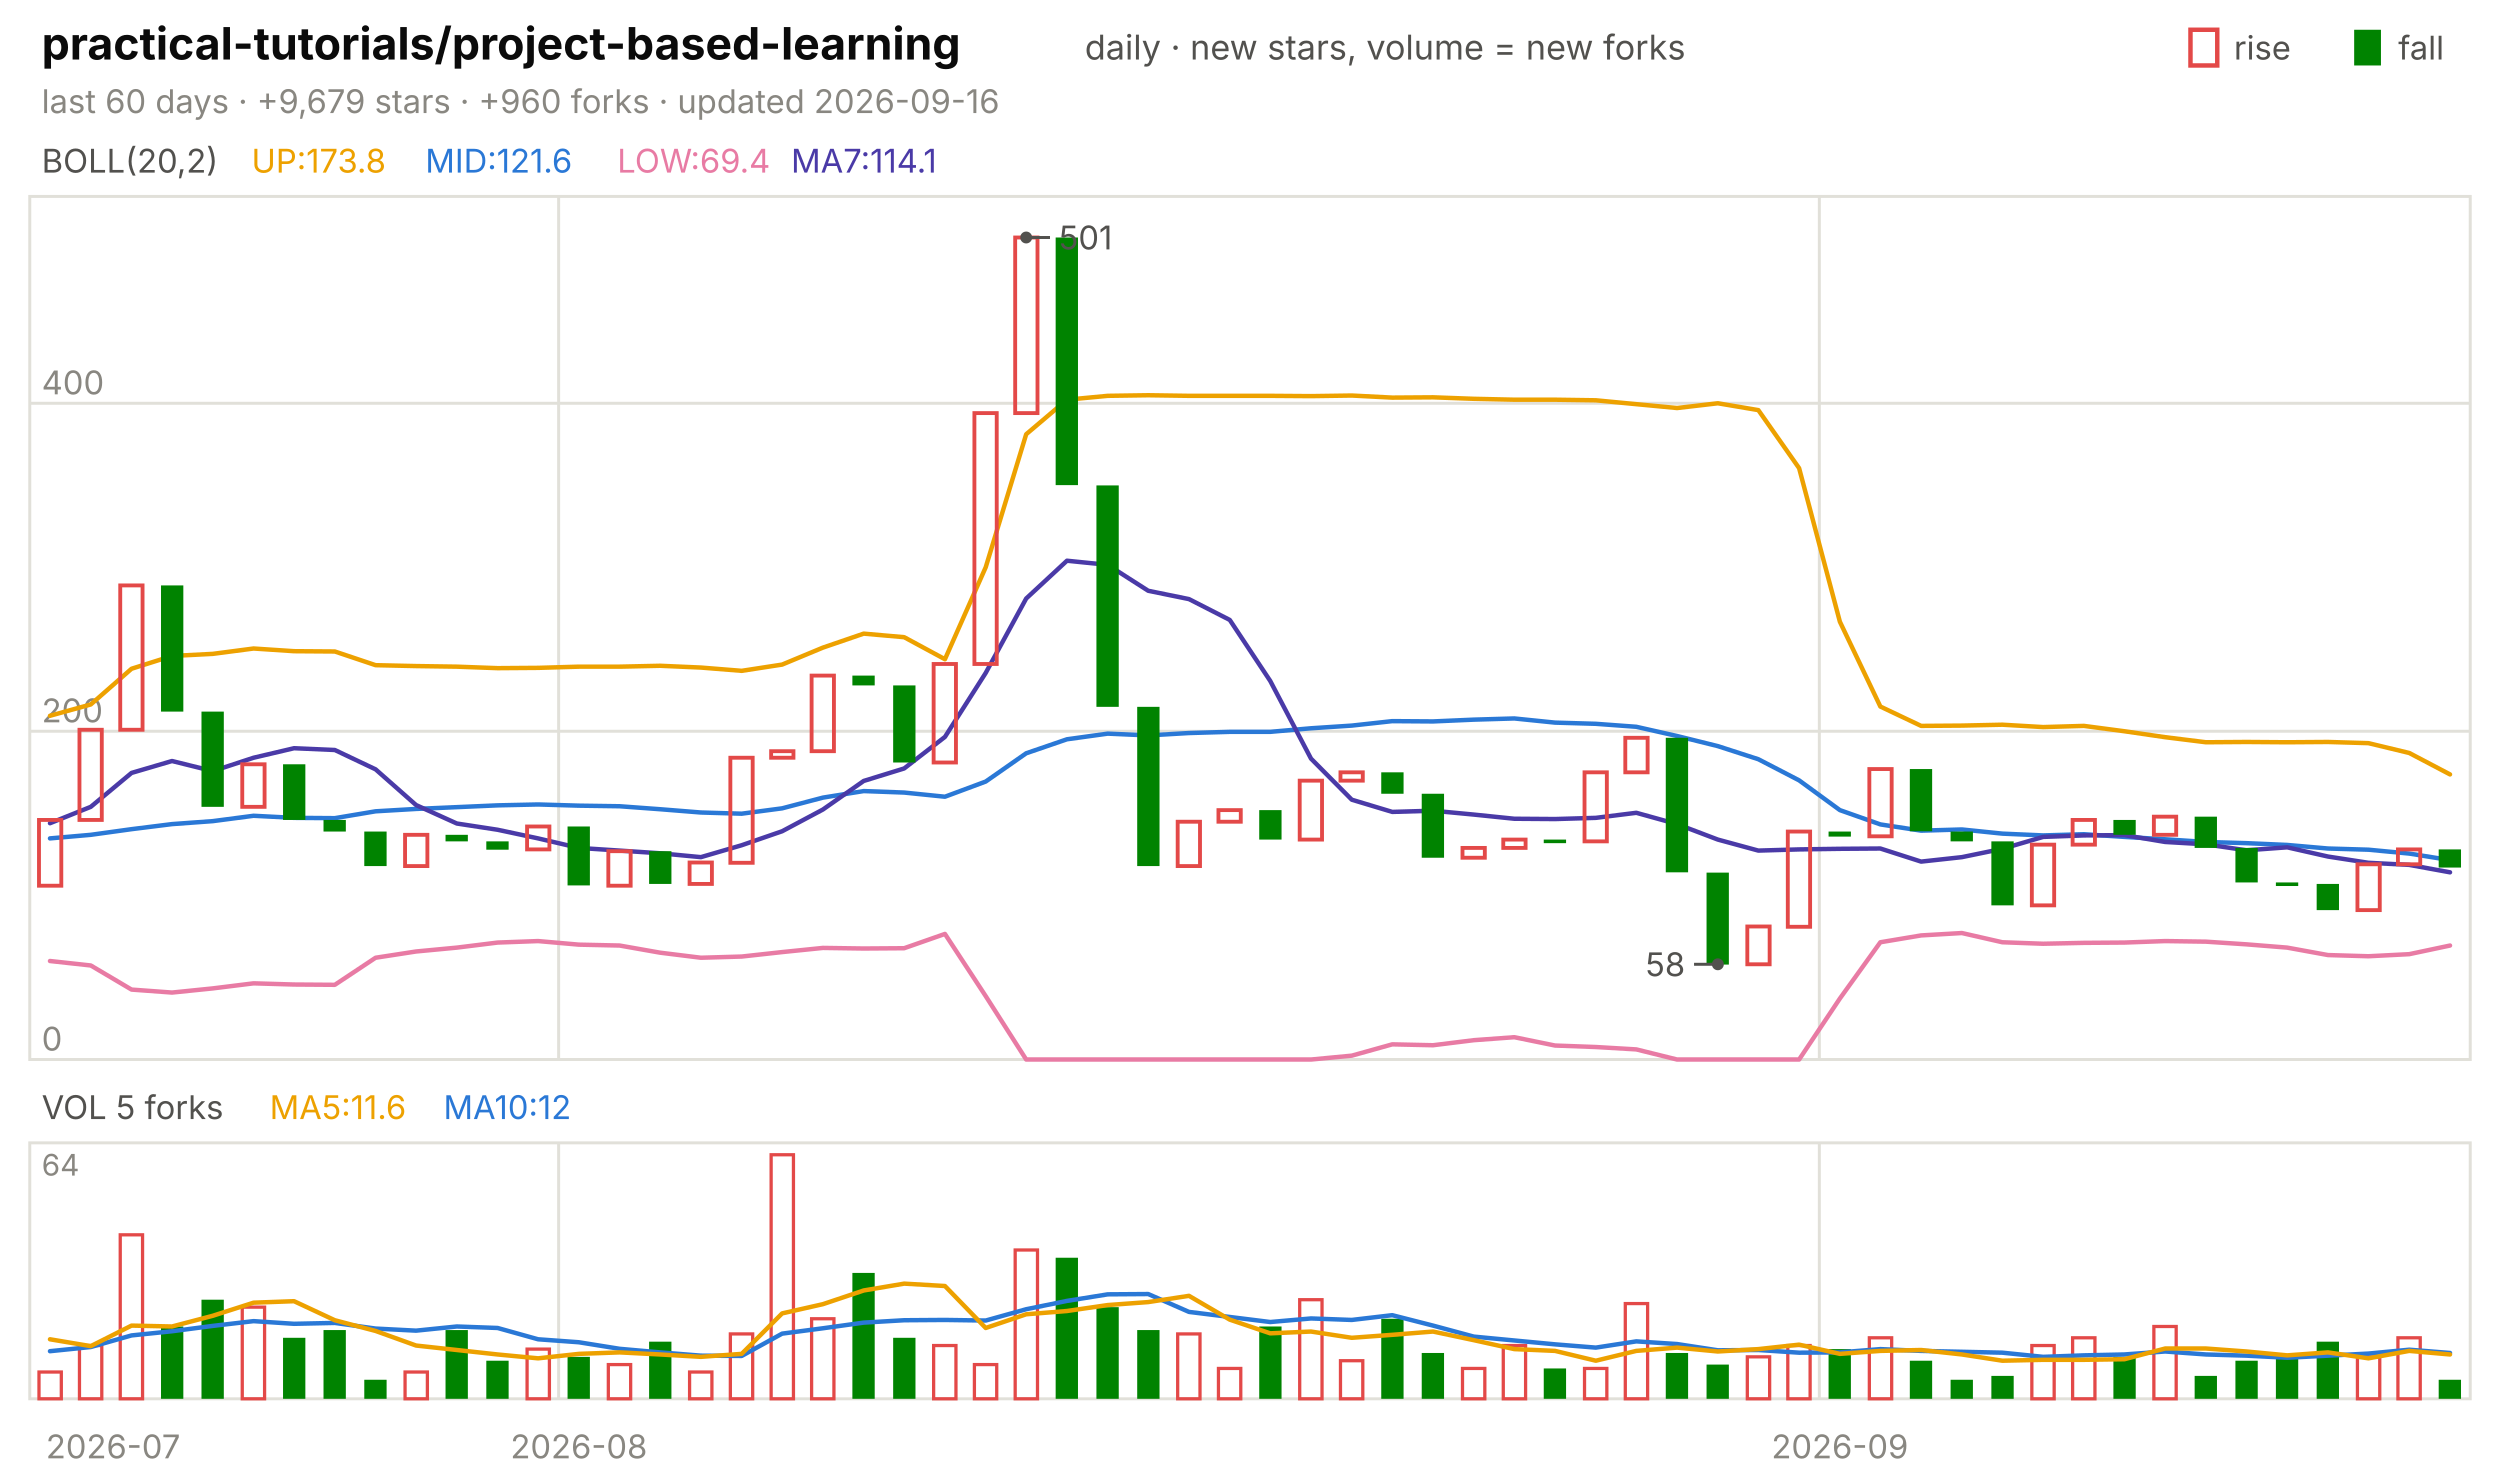
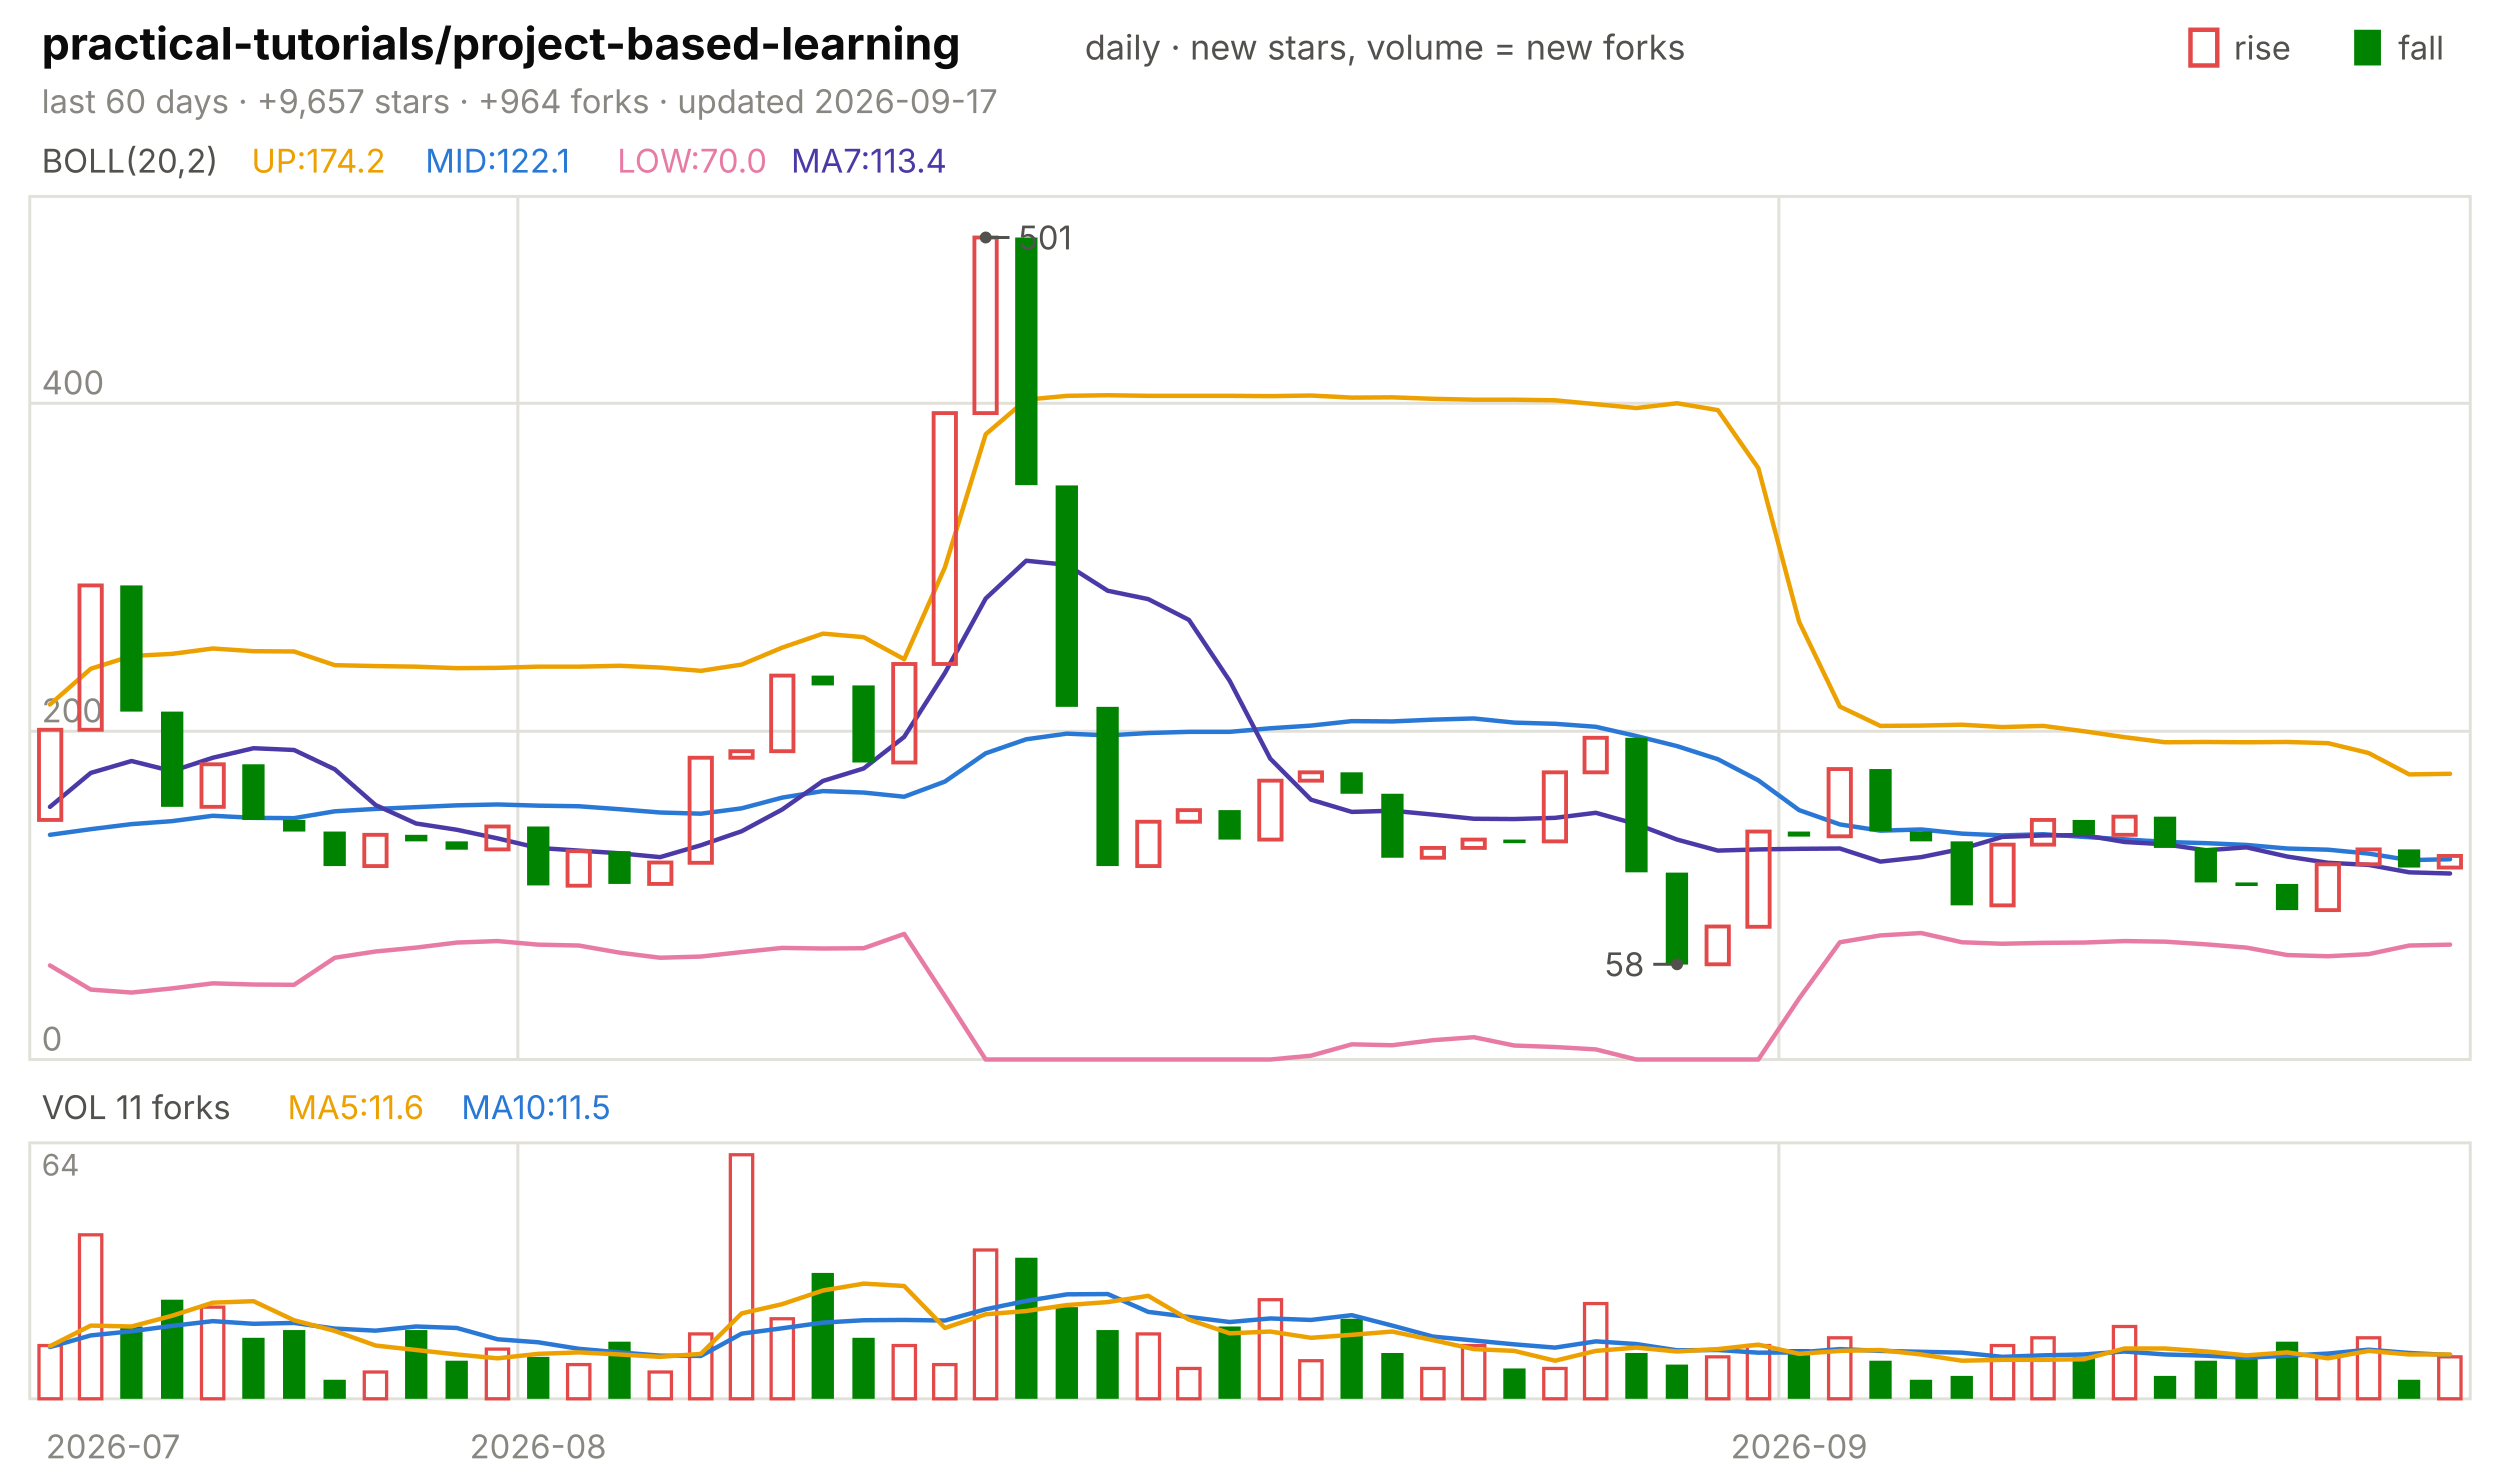
<svg xmlns="http://www.w3.org/2000/svg" viewBox="0 0 840 496" width="840" height="496" font-family="-apple-system,'Segoe UI',system-ui,sans-serif" role="img" aria-label="practical-tutorials/project-based-learning candlestick chart">
  <text x="14.0" y="20.0" font-size="15" fill="#0b0b0b" font-weight="650">practical-tutorials/project-based-learning</text>
  <text x="364.5" y="20.0" font-size="11.5" fill="#52514e">daily · new stars, volume = new forks</text>
  <text x="805.8" y="20.0" font-size="11.0" fill="#52514e">fall</text>
  <rect x="791" y="10" width="9" height="12" fill="#008300" />
  <text x="750.6" y="20.0" font-size="11.0" fill="#52514e">rise</text>
  <rect x="736" y="10" width="9" height="12" fill="none" stroke="#e34948" stroke-width="1.5" />
-   <text x="14.0" y="38.0" font-size="11.0" fill="#898781">last 60 days · +9,679 stars · +960 forks · updated 2026-09-16</text>
+   <text x="14.0" y="38.0" font-size="11.0" fill="#898781">last 60 days · +9,657 stars · +964 forks · updated 2026-09-17</text>
  <rect x="10" y="66" width="820" height="290" fill="none" stroke="#e1e0d9" />
  <rect x="10" y="384" width="820" height="86" fill="none" stroke="#e1e0d9" />
  <text x="38.0" y="490.0" font-size="11.0" fill="#898781" text-anchor="middle">2026-07</text>
-   <line x1="187.7" y1="66.0" x2="187.7" y2="356.0" stroke="#e1e0d9" stroke-width="1.0" />
-   <line x1="187.7" y1="384.0" x2="187.7" y2="470.0" stroke="#e1e0d9" stroke-width="1.0" />
-   <text x="194.5" y="490.0" font-size="11.0" fill="#898781" text-anchor="middle">2026-08</text>
-   <line x1="611.3" y1="66.0" x2="611.3" y2="356.0" stroke="#e1e0d9" stroke-width="1.0" />
-   <line x1="611.3" y1="384.0" x2="611.3" y2="470.0" stroke="#e1e0d9" stroke-width="1.0" />
-   <text x="618.2" y="490.0" font-size="11.0" fill="#898781" text-anchor="middle">2026-09</text>
+   <line x1="174.0" y1="66.0" x2="174.0" y2="356.0" stroke="#e1e0d9" stroke-width="1.0" />
+   <line x1="174.0" y1="384.0" x2="174.0" y2="470.0" stroke="#e1e0d9" stroke-width="1.0" />
+   <text x="180.8" y="490.0" font-size="11.0" fill="#898781" text-anchor="middle">2026-08</text>
+   <line x1="597.7" y1="66.0" x2="597.7" y2="356.0" stroke="#e1e0d9" stroke-width="1.0" />
+   <line x1="597.7" y1="384.0" x2="597.7" y2="470.0" stroke="#e1e0d9" stroke-width="1.0" />
+   <text x="604.5" y="490.0" font-size="11.0" fill="#898781" text-anchor="middle">2026-09</text>
  <text x="14.0" y="58.0" font-size="11.0" fill="#52514e">BOLL(20,2)</text>
-   <text x="84.5" y="58.0" font-size="11.0" fill="#eda100">UP:173.8</text>
-   <text x="142.9" y="58.0" font-size="11.0" fill="#2a78d6">MID:121.6</text>
-   <text x="207.4" y="58.0" font-size="11.0" fill="#e87ba4">LOW:69.4</text>
-   <text x="265.8" y="58.0" font-size="11.0" fill="#4a3aa7">MA7:114.1</text>
+   <text x="84.5" y="58.0" font-size="11.0" fill="#eda100">UP:174.2</text>
+   <text x="142.9" y="58.0" font-size="11.0" fill="#2a78d6">MID:122.1</text>
+   <text x="207.4" y="58.0" font-size="11.0" fill="#e87ba4">LOW:70.0</text>
+   <text x="265.8" y="58.0" font-size="11.0" fill="#4a3aa7">MA7:113.4</text>
  <line x1="10.0" y1="356.0" x2="830.0" y2="356.0" stroke="#e1e0d9" stroke-width="1.0" />
  <text x="14.0" y="353.0" font-size="11.0" fill="#898781">0</text>
  <line x1="10.0" y1="245.7" x2="830.0" y2="245.7" stroke="#e1e0d9" stroke-width="1.0" />
  <text x="14.0" y="242.7" font-size="11.0" fill="#898781">200</text>
  <line x1="10.0" y1="135.5" x2="830.0" y2="135.5" stroke="#e1e0d9" stroke-width="1.0" />
  <text x="14.0" y="132.5" font-size="11.0" fill="#898781">400</text>
-   <polyline points="16.8,240.5 30.5,236.7 44.2,224.7 57.8,220.4 71.5,219.7 85.2,217.9 98.8,218.8 112.5,218.9 126.2,223.5 139.8,223.8 153.5,224.0 167.2,224.5 180.8,224.4 194.5,224.0 208.2,224.0 221.8,223.7 235.5,224.3 249.2,225.4 262.8,223.3 276.5,217.6 290.2,212.9 303.8,214.1 317.5,221.5 331.2,190.6 344.8,145.9 358.5,134.3 372.2,133.0 385.8,132.8 399.5,133.0 413.2,133.0 426.8,133.0 440.5,133.1 454.2,132.9 467.8,133.6 481.5,133.5 495.2,134.0 508.8,134.3 522.5,134.3 536.2,134.5 549.8,135.8 563.5,137.1 577.2,135.5 590.8,137.8 604.5,157.3 618.2,208.9 631.8,237.4 645.5,243.9 659.2,243.8 672.8,243.5 686.5,244.3 700.2,243.9 713.8,245.7 727.5,247.7 741.2,249.4 754.8,249.3 768.5,249.4 782.2,249.3 795.8,249.7 809.5,253.0 823.2,260.2" fill="none" stroke="#eda100" stroke-width="1.5" stroke-linejoin="round" stroke-linecap="round" />
-   <polyline points="16.8,281.7 30.5,280.5 44.2,278.6 57.8,276.9 71.5,275.9 85.2,274.1 98.8,274.8 112.5,274.9 126.2,272.6 139.8,271.8 153.5,271.2 167.2,270.6 180.8,270.3 194.5,270.7 208.2,270.9 221.8,271.9 235.5,273.0 249.2,273.4 262.8,271.6 276.5,268.0 290.2,265.8 303.8,266.3 317.5,267.7 331.2,262.6 344.8,253.1 358.5,248.4 372.2,246.5 385.8,247.1 399.5,246.3 413.2,245.9 426.8,245.9 440.5,244.7 454.2,243.8 467.8,242.3 481.5,242.4 495.2,241.8 508.8,241.4 522.5,242.8 536.2,243.2 549.8,244.2 563.5,247.3 577.2,250.7 590.8,255.1 604.5,262.2 618.2,272.2 631.8,277.0 645.5,279.1 659.2,278.7 672.8,280.1 686.5,280.7 700.2,280.3 713.8,281.2 727.5,282.0 741.2,282.9 754.8,283.3 768.5,283.9 782.2,285.1 795.8,285.5 809.5,286.8 823.2,289.0" fill="none" stroke="#2a78d6" stroke-width="1.5" stroke-linejoin="round" stroke-linecap="round" />
-   <polyline points="16.8,322.9 30.5,324.4 44.2,332.5 57.8,333.5 71.5,332.1 85.2,330.4 98.8,330.8 112.5,330.9 126.2,321.8 139.8,319.7 153.5,318.4 167.2,316.7 180.8,316.2 194.5,317.4 208.2,317.7 221.8,320.1 235.5,321.8 249.2,321.4 262.8,319.9 276.5,318.5 290.2,318.7 303.8,318.6 317.5,313.8 331.2,334.7 344.8,356.0 358.5,356.0 372.2,356.0 385.8,356.0 399.5,356.0 413.2,356.0 426.8,356.0 440.5,356.0 454.2,354.7 467.8,350.9 481.5,351.2 495.2,349.5 508.8,348.5 522.5,351.3 536.2,351.8 549.8,352.6 563.5,356.0 577.2,356.0 590.8,356.0 604.5,356.0 618.2,335.5 631.8,316.6 645.5,314.3 659.2,313.5 672.8,316.6 686.5,317.1 700.2,316.8 713.8,316.7 727.5,316.2 741.2,316.4 754.8,317.3 768.5,318.4 782.2,320.9 795.8,321.3 809.5,320.6 823.2,317.7" fill="none" stroke="#e87ba4" stroke-width="1.5" stroke-linejoin="round" stroke-linecap="round" />
-   <polyline points="16.8,276.6 30.5,271.1 44.2,259.7 57.8,255.7 71.5,259.1 85.2,254.6 98.8,251.4 112.5,252.0 126.2,258.5 139.8,270.5 153.5,276.7 167.2,278.8 180.8,281.7 194.5,284.9 208.2,285.8 221.8,286.7 235.5,288.0 249.2,284.0 262.8,279.3 276.5,272.0 290.2,262.4 303.8,258.2 317.5,247.6 331.2,226.1 344.8,201.1 358.5,188.4 372.2,189.8 385.8,198.5 399.5,201.3 413.2,208.3 426.8,228.8 440.5,254.9 454.2,268.7 467.8,272.8 481.5,272.4 495.2,273.7 508.8,275.1 522.5,275.2 536.2,274.8 549.8,273.1 563.5,276.9 577.2,282.1 590.8,285.8 604.5,285.4 618.2,285.2 631.8,285.1 645.5,289.5 659.2,288.0 672.8,285.2 686.5,281.2 700.2,280.7 713.8,280.6 727.5,282.9 741.2,283.7 754.8,285.7 768.5,284.7 782.2,287.8 795.8,289.9 809.5,290.6 823.2,293.1" fill="none" stroke="#4a3aa7" stroke-width="1.5" stroke-linejoin="round" stroke-linecap="round" />
-   <rect x="13.1" y="275.5" width="7.5" height="22.1" fill="none" stroke="#e34948" stroke-width="1.3" />
-   <rect x="26.7" y="245.2" width="7.5" height="30.3" fill="none" stroke="#e34948" stroke-width="1.3" />
-   <rect x="40.4" y="196.7" width="7.5" height="48.5" fill="none" stroke="#e34948" stroke-width="1.3" />
-   <rect x="54.1" y="196.7" width="7.5" height="42.4" fill="#008300" />
-   <rect x="67.7" y="239.1" width="7.5" height="32.0" fill="#008300" />
-   <rect x="81.4" y="256.8" width="7.5" height="14.3" fill="none" stroke="#e34948" stroke-width="1.3" />
-   <rect x="95.1" y="256.8" width="7.5" height="18.7" fill="#008300" />
-   <rect x="108.7" y="275.5" width="7.5" height="3.9" fill="#008300" />
-   <rect x="122.4" y="279.4" width="7.5" height="11.6" fill="#008300" />
-   <rect x="136.1" y="280.5" width="7.5" height="10.5" fill="none" stroke="#e34948" stroke-width="1.3" />
-   <rect x="149.7" y="280.5" width="7.5" height="2.2" fill="#008300" />
-   <rect x="163.4" y="282.7" width="7.5" height="2.8" fill="#008300" />
-   <rect x="177.1" y="277.7" width="7.5" height="7.7" fill="none" stroke="#e34948" stroke-width="1.3" />
-   <rect x="190.7" y="277.7" width="7.5" height="19.8" fill="#008300" />
-   <rect x="204.4" y="286.0" width="7.5" height="11.6" fill="none" stroke="#e34948" stroke-width="1.3" />
-   <rect x="218.1" y="286.0" width="7.5" height="11.0" fill="#008300" />
-   <rect x="231.7" y="289.8" width="7.5" height="7.2" fill="none" stroke="#e34948" stroke-width="1.3" />
-   <rect x="245.4" y="254.6" width="7.5" height="35.3" fill="none" stroke="#e34948" stroke-width="1.3" />
-   <rect x="259.1" y="252.4" width="7.5" height="2.2" fill="none" stroke="#e34948" stroke-width="1.3" />
-   <rect x="272.7" y="227.0" width="7.5" height="25.4" fill="none" stroke="#e34948" stroke-width="1.3" />
-   <rect x="286.4" y="227.0" width="7.5" height="3.3" fill="#008300" />
-   <rect x="300.1" y="230.3" width="7.5" height="25.9" fill="#008300" />
-   <rect x="313.7" y="223.1" width="7.5" height="33.1" fill="none" stroke="#e34948" stroke-width="1.3" />
-   <rect x="327.4" y="138.8" width="7.5" height="84.3" fill="none" stroke="#e34948" stroke-width="1.3" />
-   <rect x="341.1" y="79.8" width="7.5" height="59.0" fill="none" stroke="#e34948" stroke-width="1.3" />
-   <rect x="354.7" y="79.8" width="7.5" height="83.2" fill="#008300" />
-   <rect x="368.4" y="163.1" width="7.5" height="74.4" fill="#008300" />
-   <rect x="382.1" y="237.5" width="7.5" height="53.5" fill="#008300" />
-   <rect x="395.7" y="276.1" width="7.5" height="14.9" fill="none" stroke="#e34948" stroke-width="1.3" />
-   <rect x="409.4" y="272.2" width="7.5" height="3.9" fill="none" stroke="#e34948" stroke-width="1.3" />
-   <rect x="423.1" y="272.2" width="7.5" height="9.9" fill="#008300" />
-   <rect x="436.7" y="262.3" width="7.5" height="19.8" fill="none" stroke="#e34948" stroke-width="1.3" />
-   <rect x="450.4" y="259.5" width="7.5" height="2.8" fill="none" stroke="#e34948" stroke-width="1.3" />
-   <rect x="464.1" y="259.5" width="7.5" height="7.2" fill="#008300" />
-   <rect x="477.7" y="266.7" width="7.5" height="21.5" fill="#008300" />
-   <rect x="491.4" y="284.9" width="7.5" height="3.3" fill="none" stroke="#e34948" stroke-width="1.3" />
-   <rect x="505.1" y="282.1" width="7.5" height="2.8" fill="none" stroke="#e34948" stroke-width="1.3" />
-   <rect x="518.7" y="282.1" width="7.5" height="1.2" fill="#008300" />
-   <rect x="532.4" y="259.5" width="7.5" height="23.2" fill="none" stroke="#e34948" stroke-width="1.3" />
-   <rect x="546.1" y="247.9" width="7.5" height="11.6" fill="none" stroke="#e34948" stroke-width="1.3" />
-   <rect x="559.7" y="247.9" width="7.5" height="45.2" fill="#008300" />
-   <rect x="573.4" y="293.2" width="7.5" height="30.9" fill="#008300" />
-   <rect x="587.1" y="311.3" width="7.5" height="12.7" fill="none" stroke="#e34948" stroke-width="1.3" />
-   <rect x="600.7" y="279.4" width="7.5" height="32.0" fill="none" stroke="#e34948" stroke-width="1.3" />
-   <rect x="614.4" y="279.4" width="7.5" height="1.7" fill="#008300" />
-   <rect x="628.1" y="258.4" width="7.5" height="22.6" fill="none" stroke="#e34948" stroke-width="1.3" />
-   <rect x="641.7" y="258.4" width="7.5" height="20.9" fill="#008300" />
-   <rect x="655.4" y="279.4" width="7.5" height="3.3" fill="#008300" />
-   <rect x="669.1" y="282.7" width="7.5" height="21.5" fill="#008300" />
-   <rect x="682.7" y="283.8" width="7.5" height="20.4" fill="none" stroke="#e34948" stroke-width="1.3" />
-   <rect x="696.4" y="275.5" width="7.5" height="8.3" fill="none" stroke="#e34948" stroke-width="1.3" />
-   <rect x="710.1" y="275.5" width="7.5" height="5.0" fill="#008300" />
-   <rect x="723.7" y="274.4" width="7.5" height="6.1" fill="none" stroke="#e34948" stroke-width="1.3" />
-   <rect x="737.4" y="274.4" width="7.5" height="10.5" fill="#008300" />
-   <rect x="751.1" y="284.9" width="7.5" height="11.6" fill="#008300" />
-   <rect x="764.7" y="296.5" width="7.5" height="1.2" fill="#008300" />
-   <rect x="778.4" y="297.0" width="7.5" height="8.8" fill="#008300" />
-   <rect x="792.1" y="290.4" width="7.5" height="15.4" fill="none" stroke="#e34948" stroke-width="1.3" />
-   <rect x="805.7" y="285.4" width="7.5" height="5.0" fill="none" stroke="#e34948" stroke-width="1.3" />
-   <rect x="819.4" y="285.4" width="7.5" height="6.1" fill="#008300" />
-   <circle cx="344.8" cy="79.8" r="2" fill="#52514e" />
-   <line x1="344.8" y1="79.8" x2="352.8" y2="79.8" stroke="#52514e" stroke-width="1.0" />
-   <text x="355.8" y="83.8" font-size="11.0" fill="#52514e">501</text>
-   <circle cx="577.2" cy="324.0" r="2" fill="#52514e" />
-   <line x1="577.2" y1="324.0" x2="569.2" y2="324.0" stroke="#52514e" stroke-width="1.0" />
-   <text x="566.2" y="328.0" font-size="11.0" fill="#52514e" text-anchor="end">58</text>
-   <text x="14.0" y="376.0" font-size="11.0" fill="#52514e">VOL 5 forks</text>
-   <text x="90.6" y="376.0" font-size="11.0" fill="#eda100">MA5:11.6</text>
-   <text x="149.0" y="376.0" font-size="11.0" fill="#2a78d6">MA10:12</text>
+   <polyline points="16.8,236.7 30.5,224.7 44.2,220.4 57.8,219.7 71.5,217.9 85.2,218.8 98.8,218.9 112.5,223.5 126.2,223.8 139.8,224.0 153.5,224.5 167.2,224.4 180.8,224.0 194.5,224.0 208.2,223.7 221.8,224.3 235.5,225.4 249.2,223.3 262.8,217.6 276.5,212.9 290.2,214.1 303.8,221.5 317.5,190.6 331.2,145.9 344.8,134.3 358.5,133.0 372.2,132.8 385.8,133.0 399.5,133.0 413.2,133.0 426.8,133.1 440.5,132.9 454.2,133.6 467.8,133.5 481.5,134.0 495.2,134.3 508.8,134.3 522.5,134.5 536.2,135.8 549.8,137.1 563.5,135.5 577.2,137.8 590.8,157.3 604.5,208.9 618.2,237.4 631.8,243.9 645.5,243.8 659.2,243.5 672.8,244.3 686.5,243.9 700.2,245.7 713.8,247.7 727.5,249.4 741.2,249.3 754.8,249.4 768.5,249.3 782.2,249.7 795.8,253.0 809.5,260.2 823.2,260.0" fill="none" stroke="#eda100" stroke-width="1.5" stroke-linejoin="round" stroke-linecap="round" />
+   <polyline points="16.8,280.5 30.5,278.6 44.2,276.9 57.8,275.9 71.5,274.1 85.2,274.8 98.8,274.9 112.5,272.6 126.2,271.8 139.8,271.2 153.5,270.6 167.2,270.3 180.8,270.7 194.5,270.9 208.2,271.9 221.8,273.0 235.5,273.4 249.2,271.6 262.8,268.0 276.5,265.8 290.2,266.3 303.8,267.7 317.5,262.6 331.2,253.1 344.8,248.4 358.5,246.5 372.2,247.1 385.8,246.3 399.5,245.9 413.2,245.9 426.8,244.7 440.5,243.8 454.2,242.3 467.8,242.4 481.5,241.8 495.2,241.4 508.8,242.8 522.5,243.2 536.2,244.2 549.8,247.3 563.5,250.7 577.2,255.1 590.8,262.2 604.5,272.2 618.2,277.0 631.8,279.1 645.5,278.7 659.2,280.1 672.8,280.7 686.5,280.3 700.2,281.2 713.8,282.0 727.5,282.9 741.2,283.3 754.8,283.9 768.5,285.1 782.2,285.5 795.8,286.8 809.5,289.0 823.2,288.7" fill="none" stroke="#2a78d6" stroke-width="1.5" stroke-linejoin="round" stroke-linecap="round" />
+   <polyline points="16.8,324.4 30.5,332.5 44.2,333.5 57.8,332.1 71.5,330.4 85.2,330.8 98.8,330.9 112.5,321.8 126.2,319.7 139.8,318.4 153.5,316.7 167.2,316.2 180.8,317.4 194.5,317.7 208.2,320.1 221.8,321.8 235.5,321.4 249.2,319.9 262.8,318.5 276.5,318.7 290.2,318.6 303.8,313.8 317.5,334.7 331.2,356.0 344.8,356.0 358.5,356.0 372.2,356.0 385.8,356.0 399.5,356.0 413.2,356.0 426.8,356.0 440.5,354.7 454.2,350.9 467.8,351.2 481.5,349.5 495.2,348.5 508.8,351.3 522.5,351.8 536.2,352.6 549.8,356.0 563.5,356.0 577.2,356.0 590.8,356.0 604.5,335.5 618.2,316.6 631.8,314.3 645.5,313.5 659.2,316.6 672.8,317.1 686.5,316.8 700.2,316.7 713.8,316.2 727.5,316.4 741.2,317.3 754.8,318.4 768.5,320.9 782.2,321.3 795.8,320.6 809.5,317.7 823.2,317.4" fill="none" stroke="#e87ba4" stroke-width="1.5" stroke-linejoin="round" stroke-linecap="round" />
+   <polyline points="16.8,271.1 30.5,259.7 44.2,255.7 57.8,259.1 71.5,254.6 85.2,251.4 98.8,252.0 112.5,258.5 126.2,270.5 139.8,276.7 153.5,278.8 167.2,281.7 180.8,284.9 194.5,285.8 208.2,286.7 221.8,288.0 235.5,284.0 249.2,279.3 262.8,272.0 276.5,262.4 290.2,258.2 303.8,247.6 317.5,226.1 331.2,201.1 344.8,188.4 358.5,189.8 372.2,198.5 385.8,201.3 399.5,208.3 413.2,228.8 426.8,254.9 440.5,268.7 454.2,272.8 467.8,272.4 481.5,273.7 495.2,275.1 508.8,275.2 522.5,274.8 536.2,273.1 549.8,276.9 563.5,282.1 577.2,285.8 590.8,285.4 604.5,285.2 618.2,285.1 631.8,289.5 645.5,288.0 659.2,285.2 672.8,281.2 686.5,280.7 700.2,280.6 713.8,282.9 727.5,283.7 741.2,285.7 754.8,284.7 768.5,287.8 782.2,289.9 795.8,290.6 809.5,293.1 823.2,293.5" fill="none" stroke="#4a3aa7" stroke-width="1.5" stroke-linejoin="round" stroke-linecap="round" />
+   <rect x="13.1" y="245.2" width="7.5" height="30.3" fill="none" stroke="#e34948" stroke-width="1.3" />
+   <rect x="26.7" y="196.7" width="7.5" height="48.5" fill="none" stroke="#e34948" stroke-width="1.3" />
+   <rect x="40.4" y="196.7" width="7.5" height="42.4" fill="#008300" />
+   <rect x="54.1" y="239.1" width="7.5" height="32.0" fill="#008300" />
+   <rect x="67.7" y="256.8" width="7.5" height="14.3" fill="none" stroke="#e34948" stroke-width="1.3" />
+   <rect x="81.4" y="256.8" width="7.5" height="18.7" fill="#008300" />
+   <rect x="95.1" y="275.5" width="7.5" height="3.9" fill="#008300" />
+   <rect x="108.7" y="279.4" width="7.5" height="11.6" fill="#008300" />
+   <rect x="122.4" y="280.5" width="7.5" height="10.5" fill="none" stroke="#e34948" stroke-width="1.3" />
+   <rect x="136.1" y="280.5" width="7.5" height="2.2" fill="#008300" />
+   <rect x="149.7" y="282.7" width="7.5" height="2.8" fill="#008300" />
+   <rect x="163.4" y="277.7" width="7.5" height="7.7" fill="none" stroke="#e34948" stroke-width="1.3" />
+   <rect x="177.1" y="277.7" width="7.5" height="19.8" fill="#008300" />
+   <rect x="190.7" y="286.0" width="7.5" height="11.6" fill="none" stroke="#e34948" stroke-width="1.3" />
+   <rect x="204.4" y="286.0" width="7.5" height="11.0" fill="#008300" />
+   <rect x="218.1" y="289.8" width="7.5" height="7.2" fill="none" stroke="#e34948" stroke-width="1.3" />
+   <rect x="231.7" y="254.6" width="7.5" height="35.3" fill="none" stroke="#e34948" stroke-width="1.3" />
+   <rect x="245.4" y="252.4" width="7.5" height="2.2" fill="none" stroke="#e34948" stroke-width="1.3" />
+   <rect x="259.1" y="227.0" width="7.5" height="25.4" fill="none" stroke="#e34948" stroke-width="1.3" />
+   <rect x="272.7" y="227.0" width="7.5" height="3.3" fill="#008300" />
+   <rect x="286.4" y="230.3" width="7.5" height="25.9" fill="#008300" />
+   <rect x="300.1" y="223.1" width="7.5" height="33.1" fill="none" stroke="#e34948" stroke-width="1.3" />
+   <rect x="313.7" y="138.8" width="7.5" height="84.3" fill="none" stroke="#e34948" stroke-width="1.3" />
+   <rect x="327.4" y="79.8" width="7.5" height="59.0" fill="none" stroke="#e34948" stroke-width="1.3" />
+   <rect x="341.1" y="79.8" width="7.5" height="83.2" fill="#008300" />
+   <rect x="354.7" y="163.1" width="7.5" height="74.4" fill="#008300" />
+   <rect x="368.4" y="237.5" width="7.5" height="53.5" fill="#008300" />
+   <rect x="382.1" y="276.1" width="7.5" height="14.9" fill="none" stroke="#e34948" stroke-width="1.3" />
+   <rect x="395.7" y="272.2" width="7.5" height="3.9" fill="none" stroke="#e34948" stroke-width="1.3" />
+   <rect x="409.4" y="272.2" width="7.5" height="9.9" fill="#008300" />
+   <rect x="423.1" y="262.3" width="7.5" height="19.8" fill="none" stroke="#e34948" stroke-width="1.3" />
+   <rect x="436.7" y="259.5" width="7.5" height="2.8" fill="none" stroke="#e34948" stroke-width="1.3" />
+   <rect x="450.4" y="259.5" width="7.5" height="7.2" fill="#008300" />
+   <rect x="464.1" y="266.7" width="7.5" height="21.5" fill="#008300" />
+   <rect x="477.7" y="284.9" width="7.5" height="3.3" fill="none" stroke="#e34948" stroke-width="1.3" />
+   <rect x="491.4" y="282.1" width="7.5" height="2.8" fill="none" stroke="#e34948" stroke-width="1.3" />
+   <rect x="505.1" y="282.1" width="7.5" height="1.2" fill="#008300" />
+   <rect x="518.7" y="259.5" width="7.5" height="23.2" fill="none" stroke="#e34948" stroke-width="1.3" />
+   <rect x="532.4" y="247.9" width="7.5" height="11.6" fill="none" stroke="#e34948" stroke-width="1.3" />
+   <rect x="546.1" y="247.9" width="7.5" height="45.2" fill="#008300" />
+   <rect x="559.7" y="293.2" width="7.5" height="30.9" fill="#008300" />
+   <rect x="573.4" y="311.3" width="7.5" height="12.7" fill="none" stroke="#e34948" stroke-width="1.3" />
+   <rect x="587.1" y="279.4" width="7.5" height="32.0" fill="none" stroke="#e34948" stroke-width="1.3" />
+   <rect x="600.7" y="279.4" width="7.5" height="1.7" fill="#008300" />
+   <rect x="614.4" y="258.4" width="7.5" height="22.6" fill="none" stroke="#e34948" stroke-width="1.3" />
+   <rect x="628.1" y="258.4" width="7.5" height="20.9" fill="#008300" />
+   <rect x="641.7" y="279.4" width="7.5" height="3.3" fill="#008300" />
+   <rect x="655.4" y="282.7" width="7.5" height="21.5" fill="#008300" />
+   <rect x="669.1" y="283.8" width="7.5" height="20.4" fill="none" stroke="#e34948" stroke-width="1.3" />
+   <rect x="682.7" y="275.5" width="7.5" height="8.3" fill="none" stroke="#e34948" stroke-width="1.3" />
+   <rect x="696.4" y="275.5" width="7.5" height="5.0" fill="#008300" />
+   <rect x="710.1" y="274.4" width="7.5" height="6.1" fill="none" stroke="#e34948" stroke-width="1.3" />
+   <rect x="723.7" y="274.4" width="7.5" height="10.5" fill="#008300" />
+   <rect x="737.4" y="284.9" width="7.5" height="11.6" fill="#008300" />
+   <rect x="751.1" y="296.5" width="7.5" height="1.2" fill="#008300" />
+   <rect x="764.7" y="297.0" width="7.5" height="8.8" fill="#008300" />
+   <rect x="778.4" y="290.4" width="7.5" height="15.4" fill="none" stroke="#e34948" stroke-width="1.3" />
+   <rect x="792.1" y="285.4" width="7.5" height="5.0" fill="none" stroke="#e34948" stroke-width="1.3" />
+   <rect x="805.7" y="285.4" width="7.5" height="6.1" fill="#008300" />
+   <rect x="819.4" y="287.6" width="7.5" height="3.9" fill="none" stroke="#e34948" stroke-width="1.3" />
+   <circle cx="331.2" cy="79.8" r="2" fill="#52514e" />
+   <line x1="331.2" y1="79.8" x2="339.2" y2="79.8" stroke="#52514e" stroke-width="1.0" />
+   <text x="342.2" y="83.8" font-size="11.0" fill="#52514e">501</text>
+   <circle cx="563.5" cy="324.0" r="2" fill="#52514e" />
+   <line x1="563.5" y1="324.0" x2="555.5" y2="324.0" stroke="#52514e" stroke-width="1.0" />
+   <text x="552.5" y="328.0" font-size="11.0" fill="#52514e" text-anchor="end">58</text>
+   <text x="14.0" y="376.0" font-size="11.0" fill="#52514e">VOL 11 forks</text>
+   <text x="96.6" y="376.0" font-size="11.0" fill="#eda100">MA5:11.6</text>
+   <text x="155.0" y="376.0" font-size="11.0" fill="#2a78d6">MA10:11.5</text>
  <text x="14.0" y="395.0" font-size="10" fill="#898781">64</text>
-   <rect x="13.1" y="461.0" width="7.5" height="9.0" fill="none" stroke="#e34948" stroke-width="1.1" />
-   <rect x="26.7" y="452.1" width="7.5" height="17.9" fill="none" stroke="#e34948" stroke-width="1.1" />
-   <rect x="40.4" y="414.9" width="7.5" height="55.1" fill="none" stroke="#e34948" stroke-width="1.1" />
-   <rect x="54.1" y="445.7" width="7.5" height="24.3" fill="#008300" />
-   <rect x="67.7" y="436.7" width="7.5" height="33.3" fill="#008300" />
-   <rect x="81.4" y="439.2" width="7.5" height="30.8" fill="none" stroke="#e34948" stroke-width="1.1" />
-   <rect x="95.1" y="449.5" width="7.5" height="20.5" fill="#008300" />
-   <rect x="108.7" y="446.9" width="7.5" height="23.1" fill="#008300" />
-   <rect x="122.4" y="463.6" width="7.5" height="6.4" fill="#008300" />
-   <rect x="136.1" y="461.0" width="7.5" height="9.0" fill="none" stroke="#e34948" stroke-width="1.1" />
-   <rect x="149.7" y="446.9" width="7.5" height="23.1" fill="#008300" />
-   <rect x="163.4" y="457.2" width="7.5" height="12.8" fill="#008300" />
-   <rect x="177.1" y="453.3" width="7.5" height="16.7" fill="none" stroke="#e34948" stroke-width="1.1" />
-   <rect x="190.7" y="455.9" width="7.5" height="14.1" fill="#008300" />
-   <rect x="204.4" y="458.5" width="7.5" height="11.5" fill="none" stroke="#e34948" stroke-width="1.1" />
-   <rect x="218.1" y="450.8" width="7.5" height="19.2" fill="#008300" />
-   <rect x="231.7" y="461.0" width="7.5" height="9.0" fill="none" stroke="#e34948" stroke-width="1.1" />
-   <rect x="245.4" y="448.2" width="7.5" height="21.8" fill="none" stroke="#e34948" stroke-width="1.1" />
-   <rect x="259.1" y="388.0" width="7.5" height="82.0" fill="none" stroke="#e34948" stroke-width="1.1" />
-   <rect x="272.7" y="443.1" width="7.5" height="26.9" fill="none" stroke="#e34948" stroke-width="1.1" />
-   <rect x="286.4" y="427.7" width="7.5" height="42.3" fill="#008300" />
-   <rect x="300.1" y="449.5" width="7.5" height="20.5" fill="#008300" />
-   <rect x="313.7" y="452.1" width="7.5" height="17.9" fill="none" stroke="#e34948" stroke-width="1.1" />
-   <rect x="327.4" y="458.5" width="7.5" height="11.5" fill="none" stroke="#e34948" stroke-width="1.1" />
-   <rect x="341.1" y="420.0" width="7.5" height="50.0" fill="none" stroke="#e34948" stroke-width="1.1" />
-   <rect x="354.7" y="422.6" width="7.5" height="47.4" fill="#008300" />
-   <rect x="368.4" y="439.2" width="7.5" height="30.8" fill="#008300" />
-   <rect x="382.1" y="446.9" width="7.5" height="23.1" fill="#008300" />
-   <rect x="395.7" y="448.2" width="7.5" height="21.8" fill="none" stroke="#e34948" stroke-width="1.1" />
-   <rect x="409.4" y="459.8" width="7.5" height="10.2" fill="none" stroke="#e34948" stroke-width="1.1" />
-   <rect x="423.1" y="445.7" width="7.5" height="24.3" fill="#008300" />
-   <rect x="436.7" y="436.7" width="7.5" height="33.3" fill="none" stroke="#e34948" stroke-width="1.1" />
-   <rect x="450.4" y="457.2" width="7.5" height="12.8" fill="none" stroke="#e34948" stroke-width="1.1" />
-   <rect x="464.1" y="443.1" width="7.5" height="26.9" fill="#008300" />
-   <rect x="477.7" y="454.6" width="7.5" height="15.4" fill="#008300" />
-   <rect x="491.4" y="459.8" width="7.5" height="10.2" fill="none" stroke="#e34948" stroke-width="1.1" />
-   <rect x="505.1" y="452.1" width="7.5" height="17.9" fill="none" stroke="#e34948" stroke-width="1.1" />
-   <rect x="518.7" y="459.8" width="7.5" height="10.2" fill="#008300" />
-   <rect x="532.4" y="459.8" width="7.5" height="10.2" fill="none" stroke="#e34948" stroke-width="1.1" />
-   <rect x="546.1" y="438.0" width="7.5" height="32.0" fill="none" stroke="#e34948" stroke-width="1.1" />
-   <rect x="559.7" y="454.6" width="7.5" height="15.4" fill="#008300" />
-   <rect x="573.4" y="458.5" width="7.5" height="11.5" fill="#008300" />
-   <rect x="587.1" y="455.9" width="7.5" height="14.1" fill="none" stroke="#e34948" stroke-width="1.1" />
-   <rect x="600.7" y="452.1" width="7.5" height="17.9" fill="none" stroke="#e34948" stroke-width="1.1" />
-   <rect x="614.4" y="453.3" width="7.5" height="16.7" fill="#008300" />
-   <rect x="628.1" y="449.5" width="7.5" height="20.5" fill="none" stroke="#e34948" stroke-width="1.1" />
-   <rect x="641.7" y="457.2" width="7.5" height="12.8" fill="#008300" />
-   <rect x="655.4" y="463.6" width="7.5" height="6.4" fill="#008300" />
-   <rect x="669.1" y="462.3" width="7.5" height="7.7" fill="#008300" />
-   <rect x="682.7" y="452.1" width="7.5" height="17.9" fill="none" stroke="#e34948" stroke-width="1.1" />
-   <rect x="696.4" y="449.5" width="7.5" height="20.5" fill="none" stroke="#e34948" stroke-width="1.1" />
-   <rect x="710.1" y="455.9" width="7.5" height="14.1" fill="#008300" />
-   <rect x="723.7" y="445.7" width="7.5" height="24.3" fill="none" stroke="#e34948" stroke-width="1.1" />
-   <rect x="737.4" y="462.3" width="7.5" height="7.7" fill="#008300" />
-   <rect x="751.1" y="457.2" width="7.5" height="12.8" fill="#008300" />
-   <rect x="764.7" y="455.9" width="7.5" height="14.1" fill="#008300" />
-   <rect x="778.4" y="450.8" width="7.5" height="19.2" fill="#008300" />
-   <rect x="792.1" y="455.9" width="7.5" height="14.1" fill="none" stroke="#e34948" stroke-width="1.1" />
-   <rect x="805.7" y="449.5" width="7.5" height="20.5" fill="none" stroke="#e34948" stroke-width="1.1" />
-   <rect x="819.4" y="463.6" width="7.5" height="6.4" fill="#008300" />
-   <polyline points="16.8,454.0 30.5,452.6 44.2,448.7 57.8,447.3 71.5,445.5 85.2,443.9 98.8,444.8 112.5,444.5 126.2,446.4 139.8,447.1 153.5,445.7 167.2,446.2 180.8,450.0 194.5,451.0 208.2,453.2 221.8,454.4 235.5,455.5 249.2,455.6 262.8,448.1 276.5,446.3 290.2,444.4 303.8,443.6 317.5,443.5 331.2,443.7 344.8,439.9 358.5,437.1 372.2,434.9 385.8,434.8 399.5,440.8 413.2,442.5 426.8,444.2 440.5,443.0 454.2,443.5 467.8,441.9 481.5,445.4 495.2,449.1 508.8,450.4 522.5,451.7 536.2,452.8 549.8,450.7 563.5,451.6 577.2,453.7 590.8,453.6 604.5,454.5 618.2,454.4 631.8,453.3 645.5,453.9 659.2,454.2 672.8,454.5 686.5,455.9 700.2,455.4 713.8,455.1 727.5,454.1 741.2,455.1 754.8,455.5 768.5,456.2 782.2,455.5 795.8,454.8 809.5,453.5 823.2,454.6" fill="none" stroke="#2a78d6" stroke-width="1.5" stroke-linejoin="round" stroke-linecap="round" />
-   <polyline points="16.8,450.0 30.5,452.3 44.2,445.4 57.8,445.7 71.5,442.1 85.2,437.7 98.8,437.2 112.5,443.6 126.2,447.2 139.8,452.1 153.5,453.6 167.2,455.1 180.8,456.4 194.5,454.9 208.2,454.4 221.8,455.1 235.5,455.9 249.2,454.9 262.8,441.3 276.5,438.2 290.2,433.6 303.8,431.3 317.5,432.1 331.2,446.2 344.8,441.6 358.5,440.5 372.2,438.5 385.8,437.5 399.5,435.4 413.2,443.4 426.8,448.0 440.5,447.4 454.2,449.5 467.8,448.5 481.5,447.4 495.2,450.3 508.8,453.3 522.5,453.9 536.2,457.2 549.8,453.9 563.5,452.8 577.2,454.1 590.8,453.3 604.5,451.8 618.2,454.9 631.8,453.9 645.5,453.6 659.2,455.1 672.8,457.2 686.5,456.9 700.2,456.9 713.8,456.7 727.5,453.1 741.2,453.1 754.8,454.1 768.5,455.4 782.2,454.4 795.8,456.4 809.5,453.9 823.2,455.1" fill="none" stroke="#eda100" stroke-width="1.5" stroke-linejoin="round" stroke-linecap="round" />
+   <rect x="13.1" y="452.1" width="7.5" height="17.9" fill="none" stroke="#e34948" stroke-width="1.1" />
+   <rect x="26.7" y="414.9" width="7.5" height="55.1" fill="none" stroke="#e34948" stroke-width="1.1" />
+   <rect x="40.4" y="445.7" width="7.5" height="24.3" fill="#008300" />
+   <rect x="54.1" y="436.7" width="7.5" height="33.3" fill="#008300" />
+   <rect x="67.7" y="439.2" width="7.5" height="30.8" fill="none" stroke="#e34948" stroke-width="1.1" />
+   <rect x="81.4" y="449.5" width="7.5" height="20.5" fill="#008300" />
+   <rect x="95.1" y="446.9" width="7.5" height="23.1" fill="#008300" />
+   <rect x="108.7" y="463.6" width="7.5" height="6.4" fill="#008300" />
+   <rect x="122.4" y="461.0" width="7.5" height="9.0" fill="none" stroke="#e34948" stroke-width="1.1" />
+   <rect x="136.1" y="446.9" width="7.5" height="23.1" fill="#008300" />
+   <rect x="149.7" y="457.2" width="7.5" height="12.8" fill="#008300" />
+   <rect x="163.4" y="453.3" width="7.5" height="16.7" fill="none" stroke="#e34948" stroke-width="1.1" />
+   <rect x="177.1" y="455.9" width="7.5" height="14.1" fill="#008300" />
+   <rect x="190.7" y="458.5" width="7.5" height="11.5" fill="none" stroke="#e34948" stroke-width="1.1" />
+   <rect x="204.4" y="450.8" width="7.5" height="19.2" fill="#008300" />
+   <rect x="218.1" y="461.0" width="7.5" height="9.0" fill="none" stroke="#e34948" stroke-width="1.1" />
+   <rect x="231.7" y="448.2" width="7.5" height="21.8" fill="none" stroke="#e34948" stroke-width="1.1" />
+   <rect x="245.4" y="388.0" width="7.5" height="82.0" fill="none" stroke="#e34948" stroke-width="1.1" />
+   <rect x="259.1" y="443.1" width="7.5" height="26.9" fill="none" stroke="#e34948" stroke-width="1.1" />
+   <rect x="272.7" y="427.7" width="7.5" height="42.3" fill="#008300" />
+   <rect x="286.4" y="449.5" width="7.5" height="20.5" fill="#008300" />
+   <rect x="300.1" y="452.1" width="7.5" height="17.9" fill="none" stroke="#e34948" stroke-width="1.1" />
+   <rect x="313.7" y="458.5" width="7.5" height="11.5" fill="none" stroke="#e34948" stroke-width="1.1" />
+   <rect x="327.4" y="420.0" width="7.5" height="50.0" fill="none" stroke="#e34948" stroke-width="1.1" />
+   <rect x="341.1" y="422.6" width="7.5" height="47.4" fill="#008300" />
+   <rect x="354.7" y="439.2" width="7.5" height="30.8" fill="#008300" />
+   <rect x="368.4" y="446.9" width="7.5" height="23.1" fill="#008300" />
+   <rect x="382.1" y="448.2" width="7.5" height="21.8" fill="none" stroke="#e34948" stroke-width="1.1" />
+   <rect x="395.7" y="459.8" width="7.5" height="10.2" fill="none" stroke="#e34948" stroke-width="1.1" />
+   <rect x="409.4" y="445.7" width="7.5" height="24.3" fill="#008300" />
+   <rect x="423.1" y="436.7" width="7.5" height="33.3" fill="none" stroke="#e34948" stroke-width="1.1" />
+   <rect x="436.7" y="457.2" width="7.5" height="12.8" fill="none" stroke="#e34948" stroke-width="1.1" />
+   <rect x="450.4" y="443.1" width="7.5" height="26.9" fill="#008300" />
+   <rect x="464.1" y="454.6" width="7.5" height="15.4" fill="#008300" />
+   <rect x="477.7" y="459.8" width="7.5" height="10.2" fill="none" stroke="#e34948" stroke-width="1.1" />
+   <rect x="491.4" y="452.1" width="7.5" height="17.9" fill="none" stroke="#e34948" stroke-width="1.1" />
+   <rect x="505.1" y="459.8" width="7.5" height="10.2" fill="#008300" />
+   <rect x="518.7" y="459.8" width="7.5" height="10.2" fill="none" stroke="#e34948" stroke-width="1.1" />
+   <rect x="532.4" y="438.0" width="7.5" height="32.0" fill="none" stroke="#e34948" stroke-width="1.1" />
+   <rect x="546.1" y="454.6" width="7.5" height="15.4" fill="#008300" />
+   <rect x="559.7" y="458.5" width="7.5" height="11.5" fill="#008300" />
+   <rect x="573.4" y="455.9" width="7.5" height="14.1" fill="none" stroke="#e34948" stroke-width="1.1" />
+   <rect x="587.1" y="452.1" width="7.5" height="17.9" fill="none" stroke="#e34948" stroke-width="1.1" />
+   <rect x="600.7" y="453.3" width="7.5" height="16.7" fill="#008300" />
+   <rect x="614.4" y="449.5" width="7.5" height="20.5" fill="none" stroke="#e34948" stroke-width="1.1" />
+   <rect x="628.1" y="457.2" width="7.5" height="12.8" fill="#008300" />
+   <rect x="641.7" y="463.6" width="7.5" height="6.4" fill="#008300" />
+   <rect x="655.4" y="462.3" width="7.5" height="7.7" fill="#008300" />
+   <rect x="669.1" y="452.1" width="7.5" height="17.9" fill="none" stroke="#e34948" stroke-width="1.1" />
+   <rect x="682.7" y="449.5" width="7.5" height="20.5" fill="none" stroke="#e34948" stroke-width="1.1" />
+   <rect x="696.4" y="455.9" width="7.5" height="14.1" fill="#008300" />
+   <rect x="710.1" y="445.7" width="7.5" height="24.3" fill="none" stroke="#e34948" stroke-width="1.1" />
+   <rect x="723.7" y="462.3" width="7.5" height="7.7" fill="#008300" />
+   <rect x="737.4" y="457.2" width="7.5" height="12.8" fill="#008300" />
+   <rect x="751.1" y="455.9" width="7.5" height="14.1" fill="#008300" />
+   <rect x="764.7" y="450.8" width="7.5" height="19.2" fill="#008300" />
+   <rect x="778.4" y="455.9" width="7.5" height="14.1" fill="none" stroke="#e34948" stroke-width="1.1" />
+   <rect x="792.1" y="449.5" width="7.5" height="20.5" fill="none" stroke="#e34948" stroke-width="1.1" />
+   <rect x="805.7" y="463.6" width="7.5" height="6.4" fill="#008300" />
+   <rect x="819.4" y="455.9" width="7.5" height="14.1" fill="none" stroke="#e34948" stroke-width="1.1" />
+   <polyline points="16.8,452.6 30.5,448.7 44.2,447.3 57.8,445.5 71.5,443.9 85.2,444.8 98.8,444.5 112.5,446.4 126.2,447.1 139.8,445.7 153.5,446.2 167.2,450.0 180.8,451.0 194.5,453.2 208.2,454.4 221.8,455.5 235.5,455.6 249.2,448.1 262.8,446.3 276.5,444.4 290.2,443.6 303.8,443.5 317.5,443.7 331.2,439.9 344.8,437.1 358.5,434.9 372.2,434.8 385.8,440.8 399.5,442.5 413.2,444.2 426.8,443.0 440.5,443.5 454.2,441.9 467.8,445.4 481.5,449.1 495.2,450.4 508.8,451.7 522.5,452.8 536.2,450.7 549.8,451.6 563.5,453.7 577.2,453.6 590.8,454.5 604.5,454.4 618.2,453.3 631.8,453.9 645.5,454.2 659.2,454.5 672.8,455.9 686.5,455.4 700.2,455.1 713.8,454.1 727.5,455.1 741.2,455.5 754.8,456.2 768.5,455.5 782.2,454.8 795.8,453.5 809.5,454.6 823.2,455.3" fill="none" stroke="#2a78d6" stroke-width="1.5" stroke-linejoin="round" stroke-linecap="round" />
+   <polyline points="16.8,452.3 30.5,445.4 44.2,445.7 57.8,442.1 71.5,437.7 85.2,437.2 98.8,443.6 112.5,447.2 126.2,452.1 139.8,453.6 153.5,455.1 167.2,456.4 180.8,454.9 194.5,454.4 208.2,455.1 221.8,455.9 235.5,454.9 249.2,441.3 262.8,438.2 276.5,433.6 290.2,431.3 303.8,432.1 317.5,446.2 331.2,441.6 344.8,440.5 358.5,438.5 372.2,437.5 385.8,435.4 399.5,443.4 413.2,448.0 426.8,447.4 440.5,449.5 454.2,448.5 467.8,447.4 481.5,450.3 495.2,453.3 508.8,453.9 522.5,457.2 536.2,453.9 549.8,452.8 563.5,454.1 577.2,453.3 590.8,451.8 604.5,454.9 618.2,453.9 631.8,453.6 645.5,455.1 659.2,457.2 672.8,456.9 686.5,456.9 700.2,456.7 713.8,453.1 727.5,453.1 741.2,454.1 754.8,455.4 768.5,454.4 782.2,456.4 795.8,453.9 809.5,455.1 823.2,455.1" fill="none" stroke="#eda100" stroke-width="1.5" stroke-linejoin="round" stroke-linecap="round" />
</svg>
